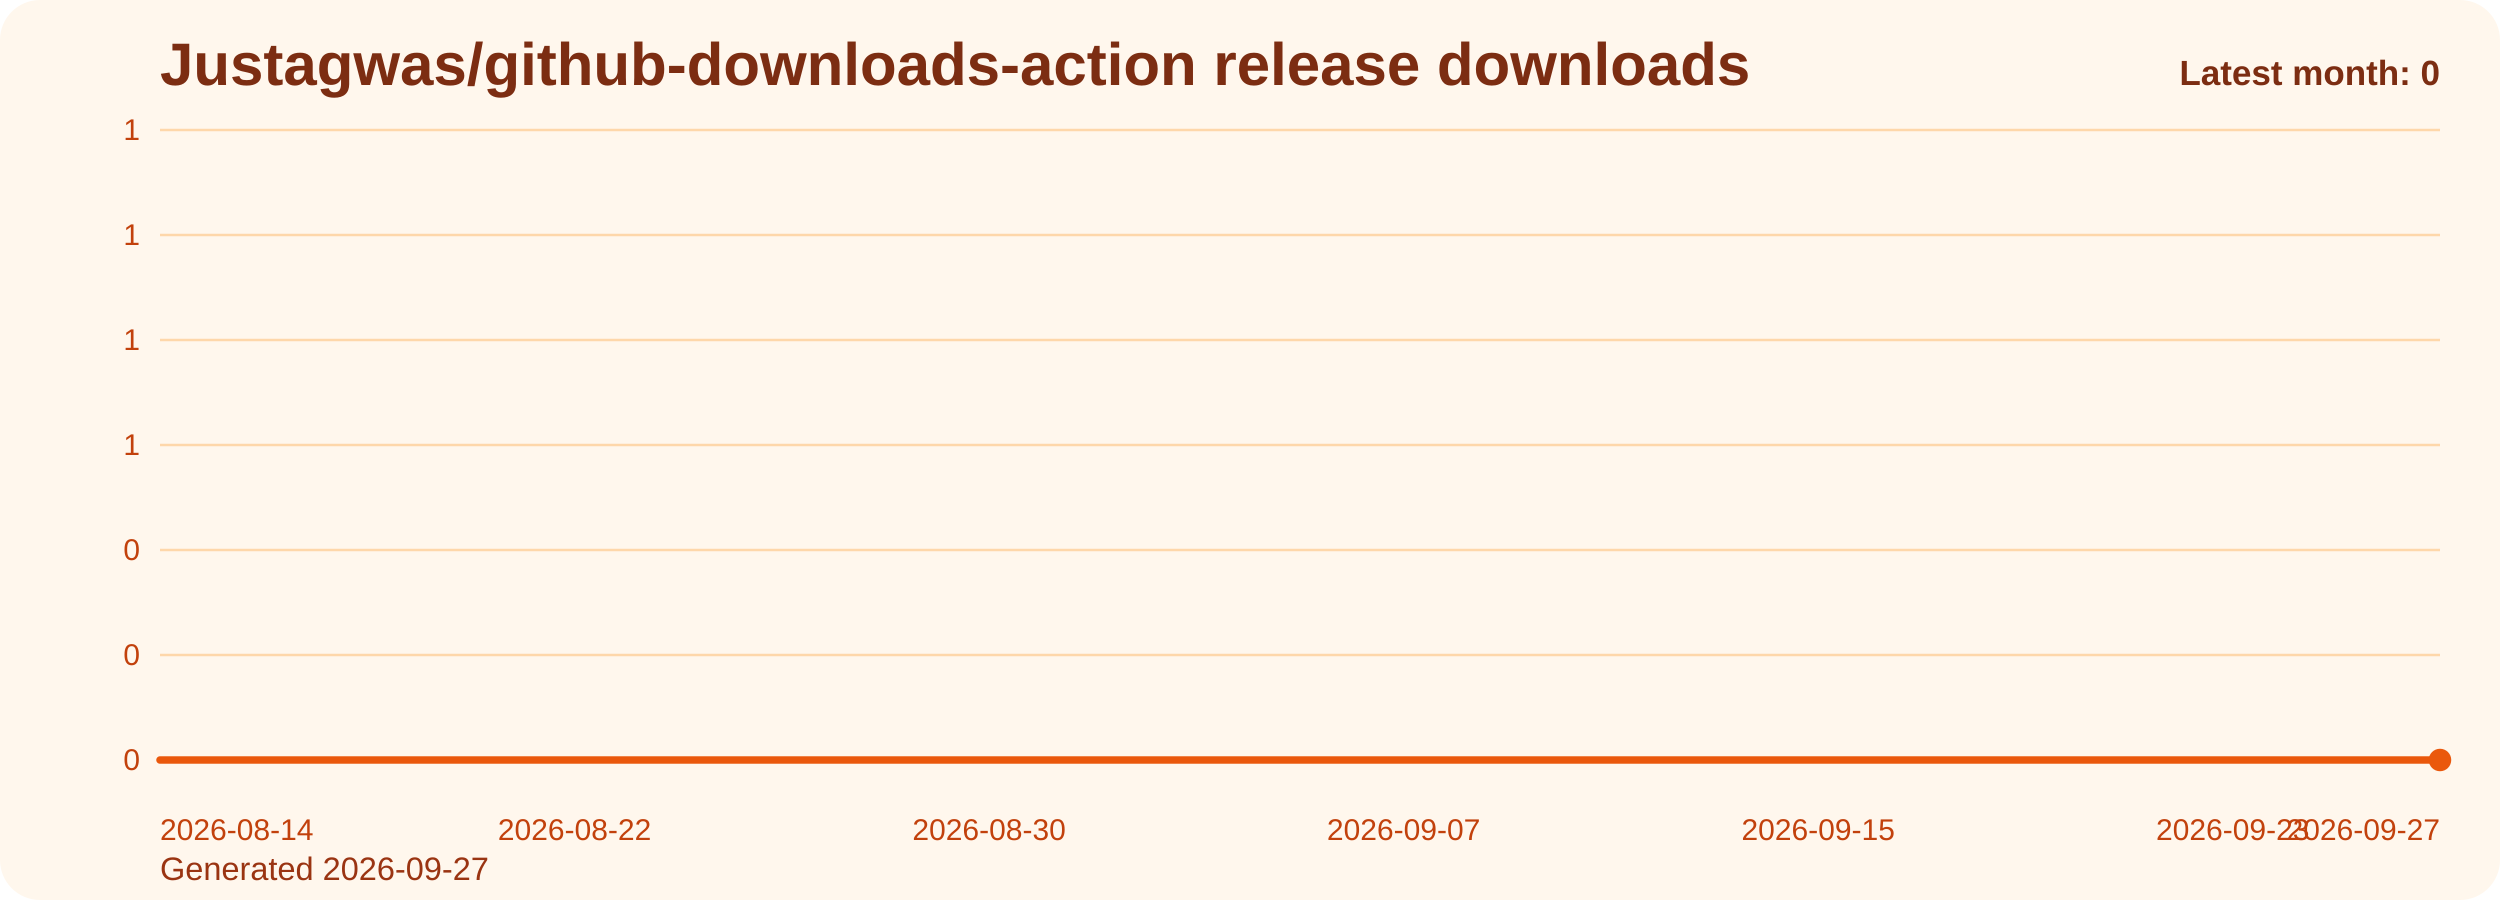
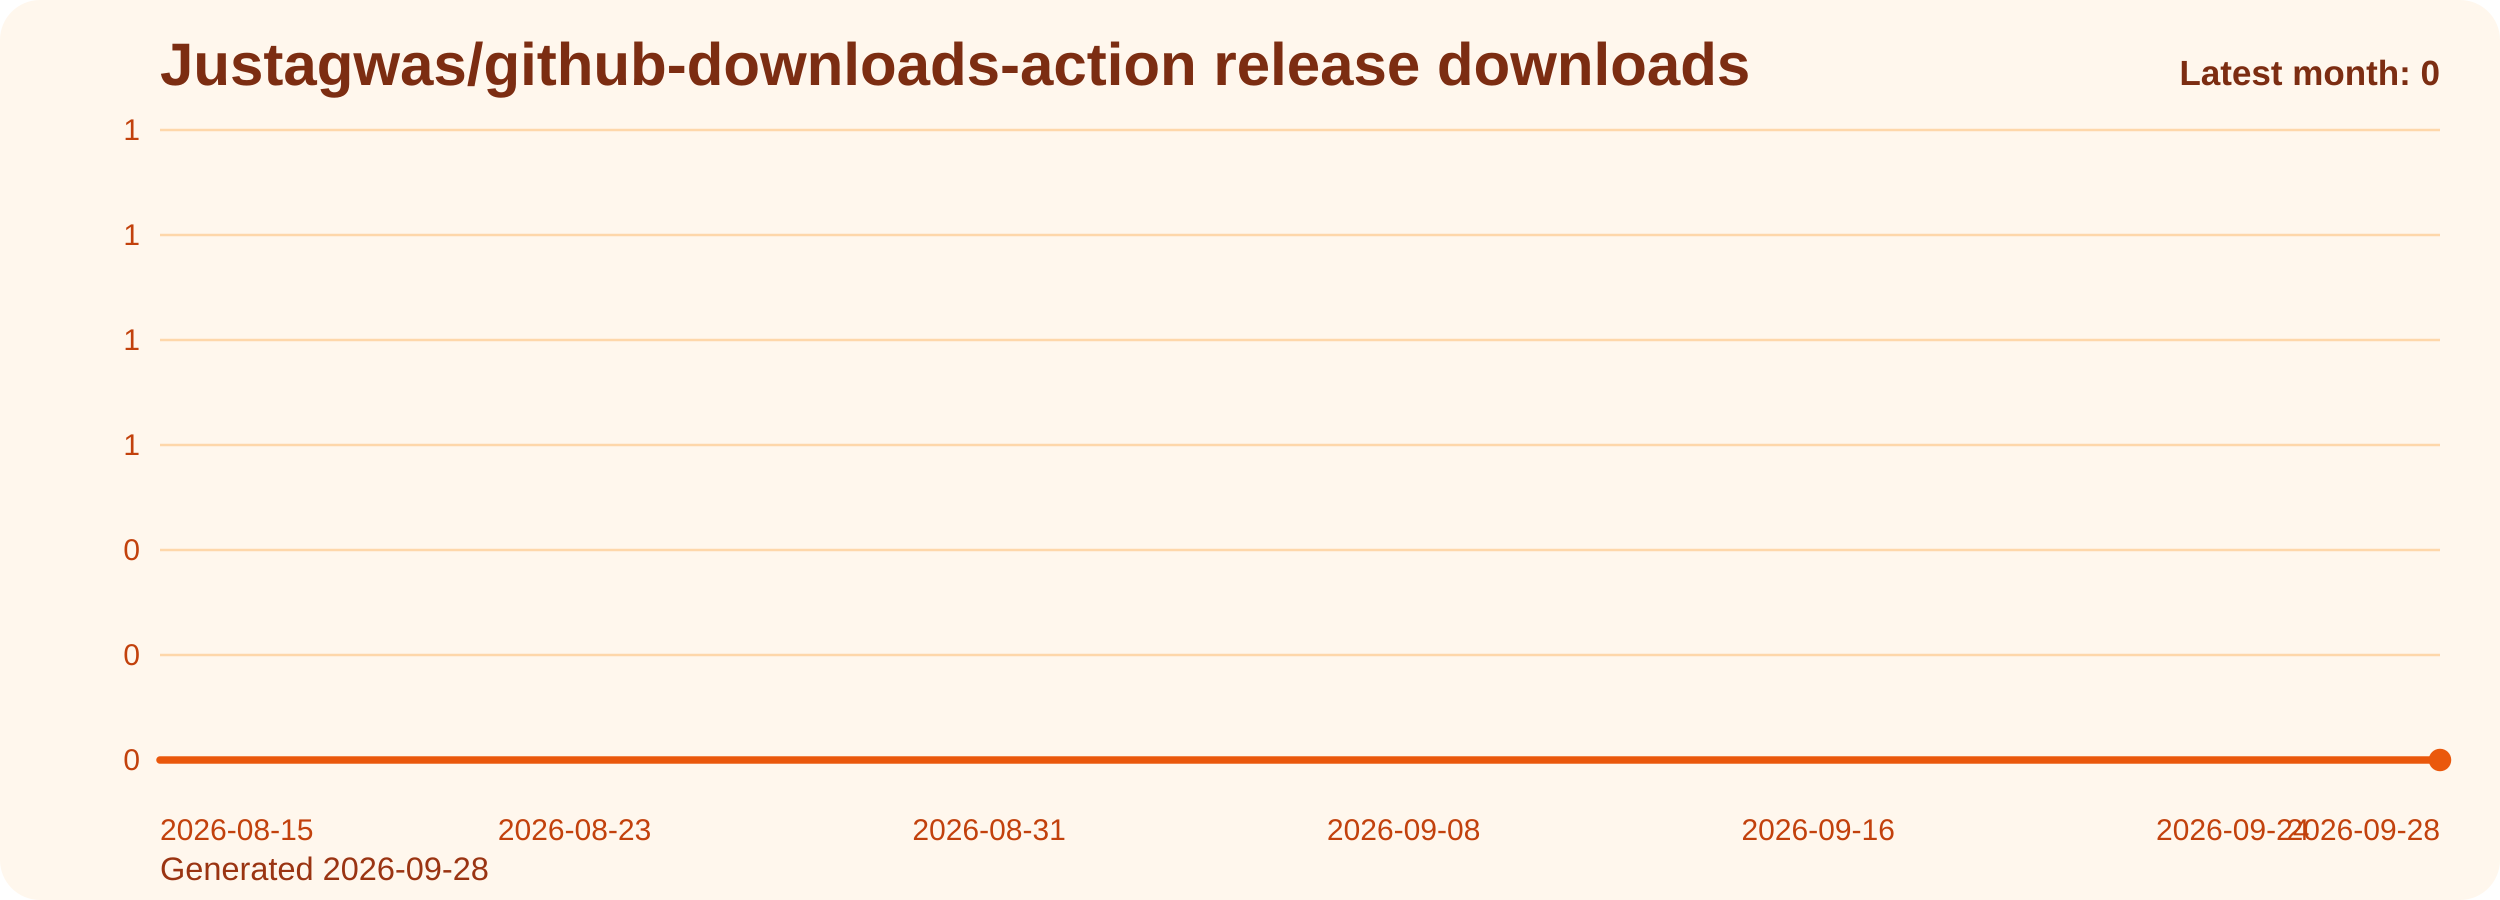
<svg xmlns="http://www.w3.org/2000/svg" viewBox="0 0 1000 360" role="img" aria-label="Justagwas/github-downloads-action release downloads chart">
  <defs>
    <linearGradient id="fill-monthly-orange" x1="0" y1="0" x2="0" y2="1">
      <stop offset="0%" stop-color="#f97316" stop-opacity="0.32" />
      <stop offset="100%" stop-color="#f97316" stop-opacity="0.05" />
    </linearGradient>
    <style>
      .bg { fill: #fff7ed; }
      .title { font: 700 24px Arial, sans-serif; fill: #7c2d12; }
      .sub { font: 400 13px Arial, sans-serif; fill: #9a3412; }
      .grid { stroke: #fed7aa; stroke-width: 1; }
      .axis { font: 400 12px Arial, sans-serif; fill: #c2410c; }
      .line { fill: none; stroke: #ea580c; stroke-width: 3; stroke-linecap: round; stroke-linejoin: round; }
      .dot { fill: #ea580c; }
      .value { font: 600 11px Arial, sans-serif; fill: #9a3412; }
      .latest { font: 700 14px Arial, sans-serif; fill: #7c2d12; }
    </style>
  </defs>
  <rect class="bg" x="0" y="0" width="1000" height="360" rx="16" />
  <text class="title" x="64" y="34">Justagwas/github-downloads-action release downloads</text>
-   <text class="sub" x="64" y="352">Generated 2026-09-27</text>
+   <text class="sub" x="64" y="352">Generated 2026-09-28</text>
  <line x1="64" y1="52.00" x2="976" y2="52.00" class="grid" />
  <text x="56" y="56.00" text-anchor="end" class="axis">1</text>
  <line x1="64" y1="94.00" x2="976" y2="94.00" class="grid" />
  <text x="56" y="98.00" text-anchor="end" class="axis">1</text>
  <line x1="64" y1="136.00" x2="976" y2="136.00" class="grid" />
  <text x="56" y="140.00" text-anchor="end" class="axis">1</text>
  <line x1="64" y1="178.00" x2="976" y2="178.00" class="grid" />
  <text x="56" y="182.00" text-anchor="end" class="axis">1</text>
  <line x1="64" y1="220.00" x2="976" y2="220.00" class="grid" />
  <text x="56" y="224.00" text-anchor="end" class="axis">0</text>
  <line x1="64" y1="262.00" x2="976" y2="262.00" class="grid" />
  <text x="56" y="266.00" text-anchor="end" class="axis">0</text>
  <line x1="64" y1="304.00" x2="976" y2="304.00" class="grid" />
  <text x="56" y="308.00" text-anchor="end" class="axis">0</text>
  <path d="M 64.00 304 L 64.00 304.00 L 84.73 304.00 L 105.45 304.00 L 126.18 304.00 L 146.91 304.00 L 167.64 304.00 L 188.36 304.00 L 209.09 304.00 L 229.82 304.00 L 250.55 304.00 L 271.27 304.00 L 292.00 304.00 L 312.73 304.00 L 333.45 304.00 L 354.18 304.00 L 374.91 304.00 L 395.64 304.00 L 416.36 304.00 L 437.09 304.00 L 457.82 304.00 L 478.55 304.00 L 499.27 304.00 L 520.00 304.00 L 540.73 304.00 L 561.45 304.00 L 582.18 304.00 L 602.91 304.00 L 623.64 304.00 L 644.36 304.00 L 665.09 304.00 L 685.82 304.00 L 706.55 304.00 L 727.27 304.00 L 748.00 304.00 L 768.73 304.00 L 789.45 304.00 L 810.18 304.00 L 830.91 304.00 L 851.64 304.00 L 872.36 304.00 L 893.09 304.00 L 913.82 304.00 L 934.55 304.00 L 955.27 304.00 L 976.00 304.00 L 976.00 304 Z" fill="url(#fill-monthly-orange)" />
  <polyline class="line" points="64.00,304.00 84.73,304.00 105.45,304.00 126.18,304.00 146.91,304.00 167.64,304.00 188.36,304.00 209.09,304.00 229.82,304.00 250.55,304.00 271.27,304.00 292.00,304.00 312.73,304.00 333.45,304.00 354.18,304.00 374.91,304.00 395.64,304.00 416.36,304.00 437.09,304.00 457.82,304.00 478.55,304.00 499.27,304.00 520.00,304.00 540.73,304.00 561.45,304.00 582.18,304.00 602.91,304.00 623.64,304.00 644.36,304.00 665.09,304.00 685.82,304.00 706.55,304.00 727.27,304.00 748.00,304.00 768.73,304.00 789.45,304.00 810.18,304.00 830.91,304.00 851.64,304.00 872.36,304.00 893.09,304.00 913.82,304.00 934.55,304.00 955.27,304.00 976.00,304.00" />
  <circle class="dot" cx="976.00" cy="304.00" r="4.5" />
-   <text class="axis" x="64.00" y="336" text-anchor="start">2026-08-14</text>
-   <text class="axis" x="229.82" y="336" text-anchor="middle">2026-08-22</text>
-   <text class="axis" x="395.64" y="336" text-anchor="middle">2026-08-30</text>
-   <text class="axis" x="561.45" y="336" text-anchor="middle">2026-09-07</text>
-   <text class="axis" x="727.27" y="336" text-anchor="middle">2026-09-15</text>
-   <text class="axis" x="893.09" y="336" text-anchor="middle">2026-09-23</text>
-   <text class="axis" x="976.00" y="336" text-anchor="end">2026-09-27</text>
+   <text class="axis" x="64.00" y="336" text-anchor="start">2026-08-15</text>
+   <text class="axis" x="229.82" y="336" text-anchor="middle">2026-08-23</text>
+   <text class="axis" x="395.64" y="336" text-anchor="middle">2026-08-31</text>
+   <text class="axis" x="561.45" y="336" text-anchor="middle">2026-09-08</text>
+   <text class="axis" x="727.27" y="336" text-anchor="middle">2026-09-16</text>
+   <text class="axis" x="893.09" y="336" text-anchor="middle">2026-09-24</text>
+   <text class="axis" x="976.00" y="336" text-anchor="end">2026-09-28</text>
  <text class="latest" x="976" y="34" text-anchor="end">Latest month: 0</text>
</svg>
